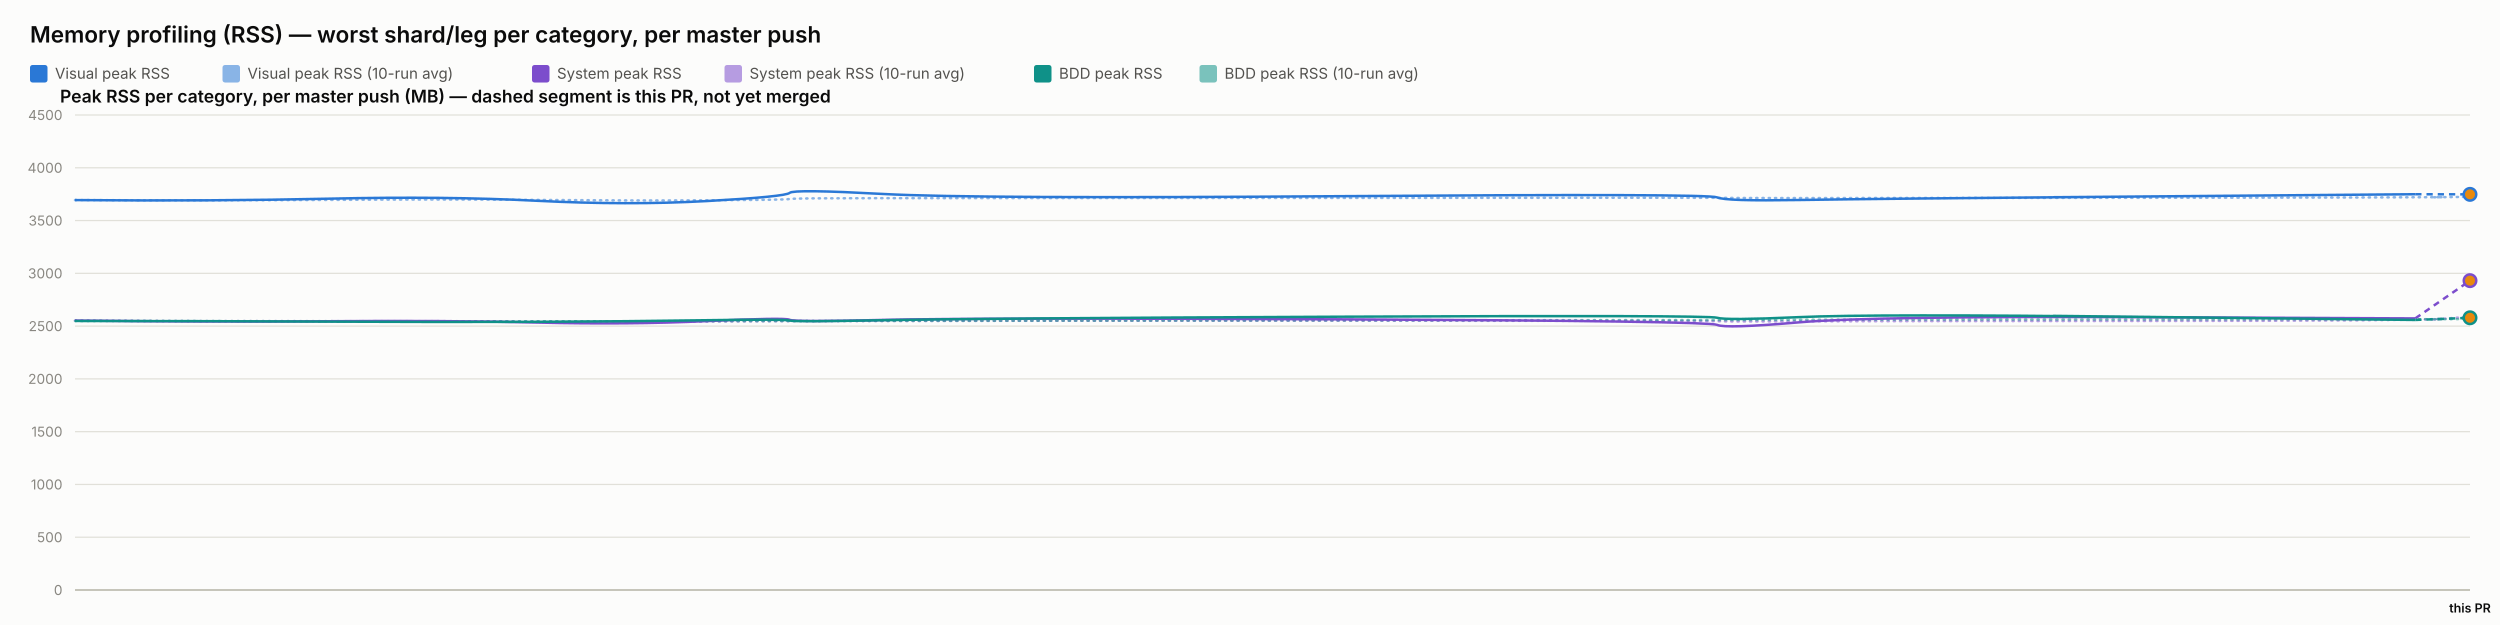
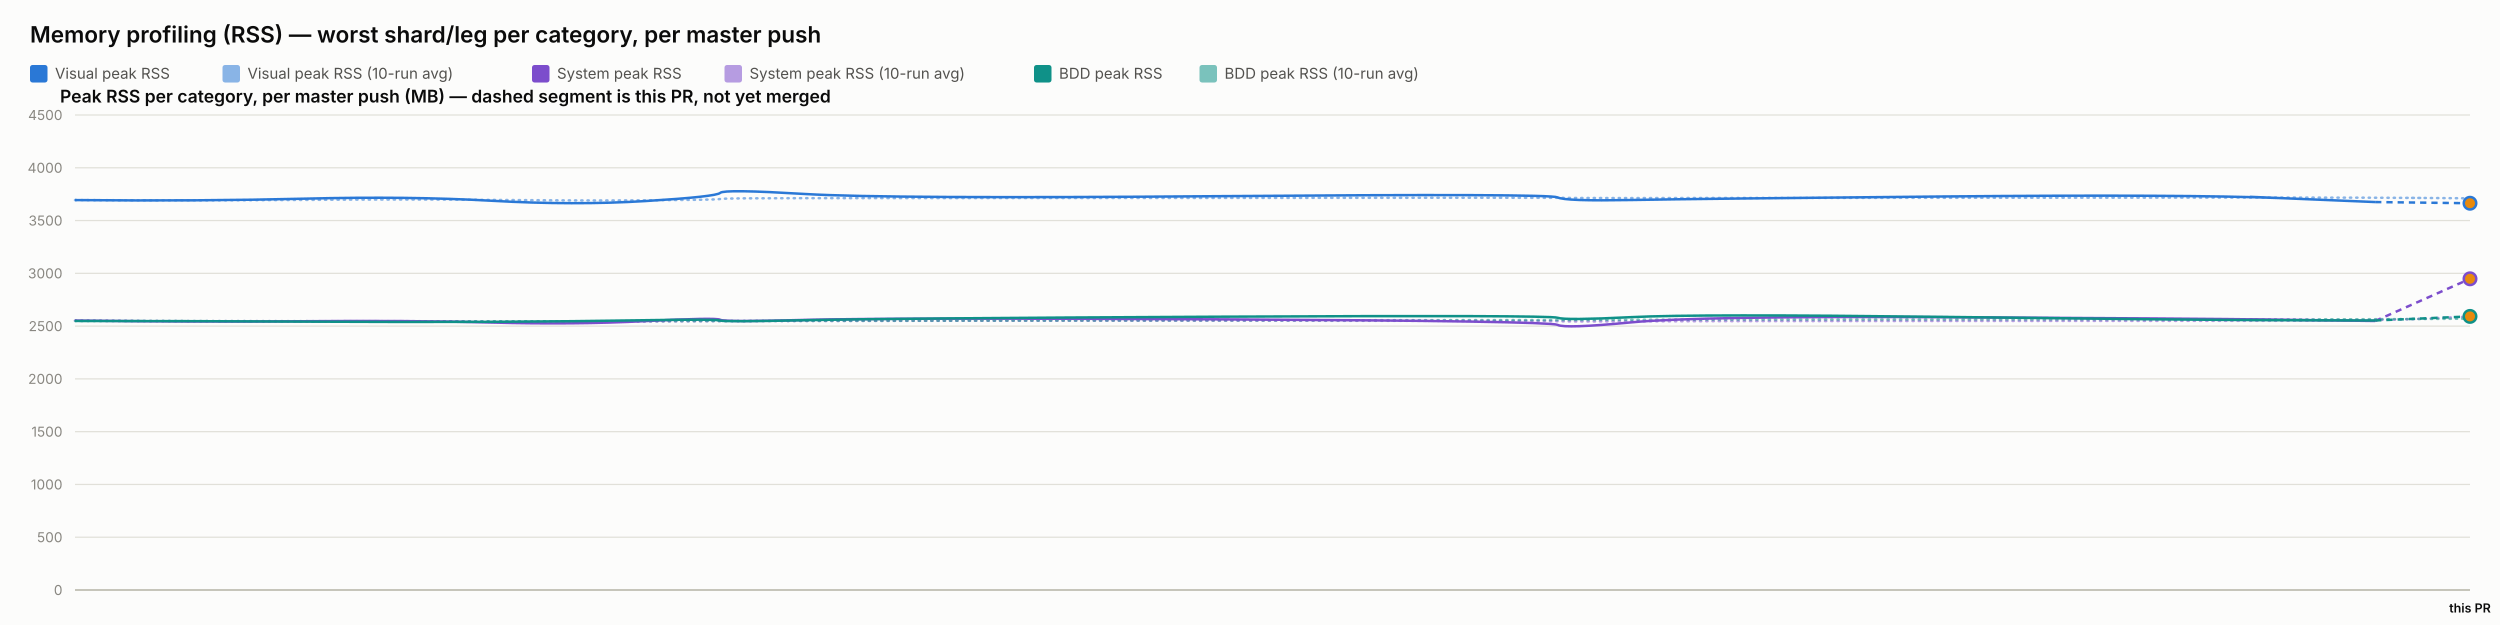
<svg xmlns="http://www.w3.org/2000/svg" width="2000" height="500" viewBox="0 0 2000 500" font-family="system-ui, -apple-system, sans-serif">
  <rect x="0" y="0" width="2000" height="500" fill="#fcfcfb" />
  <text x="24" y="34" font-size="18" font-weight="600" fill="#0b0b0b">Memory profiling (RSS) — worst shard/leg per category, per master push</text>
  <rect x="24" y="52" width="14" height="14" rx="2" fill="#2a78d6" />
  <text x="44" y="63" font-size="12" fill="#52514e" font-family="system-ui, -apple-system, sans-serif">Visual peak RSS</text>
  <rect x="178" y="52" width="14" height="14" rx="2" fill="#2a78d6" opacity="0.55" />
  <text x="198" y="63" font-size="12" fill="#52514e" font-family="system-ui, -apple-system, sans-serif">Visual peak RSS (10-run avg)</text>
  <rect x="425.6" y="52" width="14" height="14" rx="2" fill="#7c4dcc" />
  <text x="445.6" y="63" font-size="12" fill="#52514e" font-family="system-ui, -apple-system, sans-serif">System peak RSS</text>
  <rect x="579.6" y="52" width="14" height="14" rx="2" fill="#7c4dcc" opacity="0.55" />
  <text x="599.6" y="63" font-size="12" fill="#52514e" font-family="system-ui, -apple-system, sans-serif">System peak RSS (10-run avg)</text>
  <rect x="827.2" y="52" width="14" height="14" rx="2" fill="#0f9188" />
  <text x="847.2" y="63" font-size="12" fill="#52514e" font-family="system-ui, -apple-system, sans-serif">BDD peak RSS</text>
  <rect x="959.6" y="52" width="14" height="14" rx="2" fill="#0f9188" opacity="0.55" />
  <text x="979.6" y="63" font-size="12" fill="#52514e" font-family="system-ui, -apple-system, sans-serif">BDD peak RSS (10-run avg)</text>
  <text x="48" y="82" font-size="14" font-weight="600" fill="#0b0b0b" font-family="system-ui, -apple-system, sans-serif">Peak RSS per category, per master push (MB) — dashed segment is this PR, not yet merged</text>
  <line x1="60" y1="472" x2="1976" y2="472" stroke="#e1e0d9" stroke-width="1" />
  <text x="50" y="476" font-size="11" text-anchor="end" fill="#898781" font-family="system-ui, -apple-system, sans-serif">0</text>
  <line x1="60" y1="429.778" x2="1976" y2="429.778" stroke="#e1e0d9" stroke-width="1" />
  <text x="50" y="433.778" font-size="11" text-anchor="end" fill="#898781" font-family="system-ui, -apple-system, sans-serif">500</text>
  <line x1="60" y1="387.556" x2="1976" y2="387.556" stroke="#e1e0d9" stroke-width="1" />
  <text x="50" y="391.556" font-size="11" text-anchor="end" fill="#898781" font-family="system-ui, -apple-system, sans-serif">1000</text>
  <line x1="60" y1="345.333" x2="1976" y2="345.333" stroke="#e1e0d9" stroke-width="1" />
  <text x="50" y="349.333" font-size="11" text-anchor="end" fill="#898781" font-family="system-ui, -apple-system, sans-serif">1500</text>
  <line x1="60" y1="303.111" x2="1976" y2="303.111" stroke="#e1e0d9" stroke-width="1" />
  <text x="50" y="307.111" font-size="11" text-anchor="end" fill="#898781" font-family="system-ui, -apple-system, sans-serif">2000</text>
  <line x1="60" y1="260.889" x2="1976" y2="260.889" stroke="#e1e0d9" stroke-width="1" />
  <text x="50" y="264.889" font-size="11" text-anchor="end" fill="#898781" font-family="system-ui, -apple-system, sans-serif">2500</text>
  <line x1="60" y1="218.667" x2="1976" y2="218.667" stroke="#e1e0d9" stroke-width="1" />
  <text x="50" y="222.667" font-size="11" text-anchor="end" fill="#898781" font-family="system-ui, -apple-system, sans-serif">3000</text>
  <line x1="60" y1="176.444" x2="1976" y2="176.444" stroke="#e1e0d9" stroke-width="1" />
  <text x="50" y="180.444" font-size="11" text-anchor="end" fill="#898781" font-family="system-ui, -apple-system, sans-serif">3500</text>
  <line x1="60" y1="134.222" x2="1976" y2="134.222" stroke="#e1e0d9" stroke-width="1" />
  <text x="50" y="138.222" font-size="11" text-anchor="end" fill="#898781" font-family="system-ui, -apple-system, sans-serif">4000</text>
  <line x1="60" y1="92" x2="1976" y2="92" stroke="#e1e0d9" stroke-width="1" />
  <text x="50" y="96" font-size="11" text-anchor="end" fill="#898781" font-family="system-ui, -apple-system, sans-serif">4500</text>
  <line x1="60" y1="472" x2="1976" y2="472" stroke="#c3c2b7" stroke-width="1.5" />
-   <path d="M 60 160.06 Q 171.678 160.534 263.867 159.919 Q 356.056 159.304 429.295 159.938 Q 502.533 160.573 565.525 160.247 Q 628.517 159.922 631.728 159.202 Q 634.94 158.481 706.73 158.525 Q 778.521 158.569 1072.954 158.332 Q 1367.386 158.095 1373.738 158.258 Q 1380.09 158.421 1439.032 158.45 Q 1497.974 158.478 1715.08 158.244 Q 1932.186 158.01 1954.093 157.733 Q 1932.186 158.01 1976 157.457" fill="none" stroke="#2a78d6" stroke-width="2" stroke-dasharray="1,4" stroke-linecap="round" opacity="0.55" />
-   <path d="M 60 256.427 Q 171.678 257.075 263.867 256.935 Q 356.056 256.795 429.295 257.173 Q 502.533 257.552 565.525 257.189 Q 628.517 256.825 631.728 256.9 Q 634.94 256.974 706.73 256.772 Q 778.521 256.571 1072.954 256.585 Q 1367.386 256.6 1373.738 256.956 Q 1380.09 257.311 1439.032 257.085 Q 1497.974 256.858 1715.08 256.773 Q 1932.186 256.687 1954.093 255.027 Q 1932.186 256.687 1976 253.367" fill="none" stroke="#7c4dcc" stroke-width="2" stroke-dasharray="1,4" stroke-linecap="round" opacity="0.55" />
-   <path d="M 60 256.782 Q 171.678 256.804 263.867 256.967 Q 356.056 257.13 429.295 257.127 Q 502.533 257.125 565.525 256.936 Q 628.517 256.747 631.728 256.82 Q 634.94 256.894 706.73 256.736 Q 778.521 256.578 1072.954 256.293 Q 1367.386 256.009 1373.738 256.03 Q 1380.09 256.05 1439.032 255.8 Q 1497.974 255.55 1715.08 255.509 Q 1932.186 255.468 1954.093 255.338 Q 1932.186 255.468 1976 255.209" fill="none" stroke="#0f9188" stroke-width="2" stroke-dasharray="1,4" stroke-linecap="round" opacity="0.55" />
-   <path d="M 60 160.06 Q 171.678 161.009 263.867 158.927 Q 356.056 156.844 429.295 160.611 Q 502.533 164.377 565.525 160.848 Q 628.517 157.319 631.728 154.299 Q 634.94 151.279 706.73 155.187 Q 778.521 159.094 1072.954 156.937 Q 1367.386 154.78 1373.738 157.905 Q 1380.09 161.029 1439.032 160.008 Q 1497.974 158.987 1715.08 157.184 Q 1497.974 158.987 1932.186 155.381" fill="none" stroke="#2a78d6" stroke-width="2" />
-   <path d="M 1932.186 155.381 L 1976 155.48" fill="none" stroke="#2a78d6" stroke-width="2" stroke-dasharray="5,4" />
-   <circle cx="1976" cy="155.48" r="5" fill="#e8890c" stroke="#2a78d6" stroke-width="2" />
-   <path d="M 60 256.427 Q 171.678 257.723 263.867 256.978 Q 356.056 256.234 429.295 258.029 Q 502.533 259.824 565.525 256.871 Q 628.517 253.918 631.728 255.819 Q 634.94 257.721 706.73 255.934 Q 778.521 254.148 1072.954 255.476 Q 1367.386 256.804 1373.738 259.904 Q 1380.09 263.003 1439.032 257.892 Q 1497.974 252.78 1715.08 253.75 Q 1497.974 252.78 1932.186 254.72" fill="none" stroke="#7c4dcc" stroke-width="2" />
-   <path d="M 1932.186 254.72 L 1976 224.52" fill="none" stroke="#7c4dcc" stroke-width="2" stroke-dasharray="5,4" />
-   <circle cx="1976" cy="224.52" r="5" fill="#e8890c" stroke="#7c4dcc" stroke-width="2" />
-   <path d="M 60 256.782 Q 171.678 256.825 263.867 257.304 Q 356.056 257.783 429.295 257.446 Q 502.533 257.11 565.525 256.173 Q 628.517 255.235 631.728 256.432 Q 634.94 257.629 706.73 256.154 Q 778.521 254.68 1072.954 253.355 Q 1367.386 252.03 1373.738 254.202 Q 1380.09 256.375 1439.032 253.712 Q 1497.974 251.05 1715.08 253.506 Q 1497.974 251.05 1932.186 255.963" fill="none" stroke="#0f9188" stroke-width="2" />
-   <path d="M 1932.186 255.963 L 1976 254.232" fill="none" stroke="#0f9188" stroke-width="2" stroke-dasharray="5,4" />
-   <circle cx="1976" cy="254.232" r="5" fill="#e8890c" stroke="#0f9188" stroke-width="2" />
+   <path d="M 60 160.06 Q 160.827 160.534 244.059 159.919 Q 327.29 159.304 393.412 159.938 Q 459.534 160.573 516.405 160.247 Q 573.277 159.922 576.176 159.202 Q 579.076 158.481 643.891 158.525 Q 708.706 158.569 974.53 158.332 Q 1240.354 158.095 1246.088 158.258 Q 1251.823 158.421 1305.038 158.45 Q 1358.253 158.478 1554.264 158.244 Q 1750.275 158.01 1825.185 158.041 Q 1900.095 158.073 1938.048 158.36 Q 1900.095 158.073 1976 158.647" fill="none" stroke="#2a78d6" stroke-width="2" stroke-dasharray="1,4" stroke-linecap="round" opacity="0.55" />
+   <path d="M 60 256.427 Q 160.827 257.075 244.059 256.935 Q 327.29 256.795 393.412 257.173 Q 459.534 257.552 516.405 257.189 Q 573.277 256.825 576.176 256.9 Q 579.076 256.974 643.891 256.772 Q 708.706 256.571 974.53 256.585 Q 1240.354 256.6 1246.088 256.956 Q 1251.823 257.311 1305.038 257.085 Q 1358.253 256.858 1554.264 256.773 Q 1750.275 256.687 1825.185 256.641 Q 1900.095 256.594 1938.048 254.935 Q 1900.095 256.594 1976 253.275" fill="none" stroke="#7c4dcc" stroke-width="2" stroke-dasharray="1,4" stroke-linecap="round" opacity="0.55" />
+   <path d="M 60 256.782 Q 160.827 256.804 244.059 256.967 Q 327.29 257.13 393.412 257.127 Q 459.534 257.125 516.405 256.936 Q 573.277 256.747 576.176 256.82 Q 579.076 256.894 643.891 256.736 Q 708.706 256.578 974.53 256.293 Q 1240.354 256.009 1246.088 256.03 Q 1251.823 256.05 1305.038 255.8 Q 1358.253 255.55 1554.264 255.509 Q 1750.275 255.468 1825.185 255.446 Q 1900.095 255.424 1938.048 255.191 Q 1900.095 255.424 1976 254.958" fill="none" stroke="#0f9188" stroke-width="2" stroke-dasharray="1,4" stroke-linecap="round" opacity="0.55" />
+   <path d="M 60 160.06 Q 160.827 161.009 244.059 158.927 Q 327.29 156.844 393.412 160.611 Q 459.534 164.377 516.405 160.848 Q 573.277 157.319 576.176 154.299 Q 579.076 151.279 643.891 155.187 Q 708.706 159.094 974.53 156.937 Q 1240.354 154.78 1246.088 157.905 Q 1251.823 161.029 1305.038 160.008 Q 1358.253 158.987 1554.264 157.184 Q 1750.275 155.381 1825.185 158.509 Q 1750.275 155.381 1900.095 161.637" fill="none" stroke="#2a78d6" stroke-width="2" />
+   <path d="M 1900.095 161.637 L 1976 162.586" fill="none" stroke="#2a78d6" stroke-width="2" stroke-dasharray="5,4" />
+   <circle cx="1976" cy="162.586" r="5" fill="#e8890c" stroke="#2a78d6" stroke-width="2" />
+   <path d="M 60 256.427 Q 160.827 257.723 244.059 256.978 Q 327.29 256.234 393.412 258.029 Q 459.534 259.824 516.405 256.871 Q 573.277 253.918 576.176 255.819 Q 579.076 257.721 643.891 255.934 Q 708.706 254.148 974.53 255.476 Q 1240.354 256.804 1246.088 259.904 Q 1251.823 263.003 1305.038 257.892 Q 1358.253 252.78 1554.264 253.75 Q 1750.275 254.72 1825.185 255.756 Q 1750.275 254.72 1900.095 256.791" fill="none" stroke="#7c4dcc" stroke-width="2" />
+   <path d="M 1900.095 256.791 L 1976 223.044" fill="none" stroke="#7c4dcc" stroke-width="2" stroke-dasharray="5,4" />
+   <circle cx="1976" cy="223.044" r="5" fill="#e8890c" stroke="#7c4dcc" stroke-width="2" />
+   <path d="M 60 256.782 Q 160.827 256.825 244.059 257.304 Q 327.29 257.783 393.412 257.446 Q 459.534 257.11 516.405 256.173 Q 573.277 255.235 576.176 256.432 Q 579.076 257.629 643.891 256.154 Q 708.706 254.68 974.53 253.355 Q 1240.354 252.03 1246.088 254.202 Q 1251.823 256.375 1305.038 253.712 Q 1358.253 251.05 1554.264 253.506 Q 1750.275 255.963 1825.185 256.175 Q 1750.275 255.963 1900.095 256.387" fill="none" stroke="#0f9188" stroke-width="2" />
+   <path d="M 1900.095 256.387 L 1976 253.125" fill="none" stroke="#0f9188" stroke-width="2" stroke-dasharray="5,4" />
+   <circle cx="1976" cy="253.125" r="5" fill="#e8890c" stroke="#0f9188" stroke-width="2" />
  <text x="1976" y="490" font-size="10" text-anchor="middle" fill="#0b0b0b" font-family="system-ui, -apple-system, sans-serif" font-weight="600">this PR</text>
</svg>
